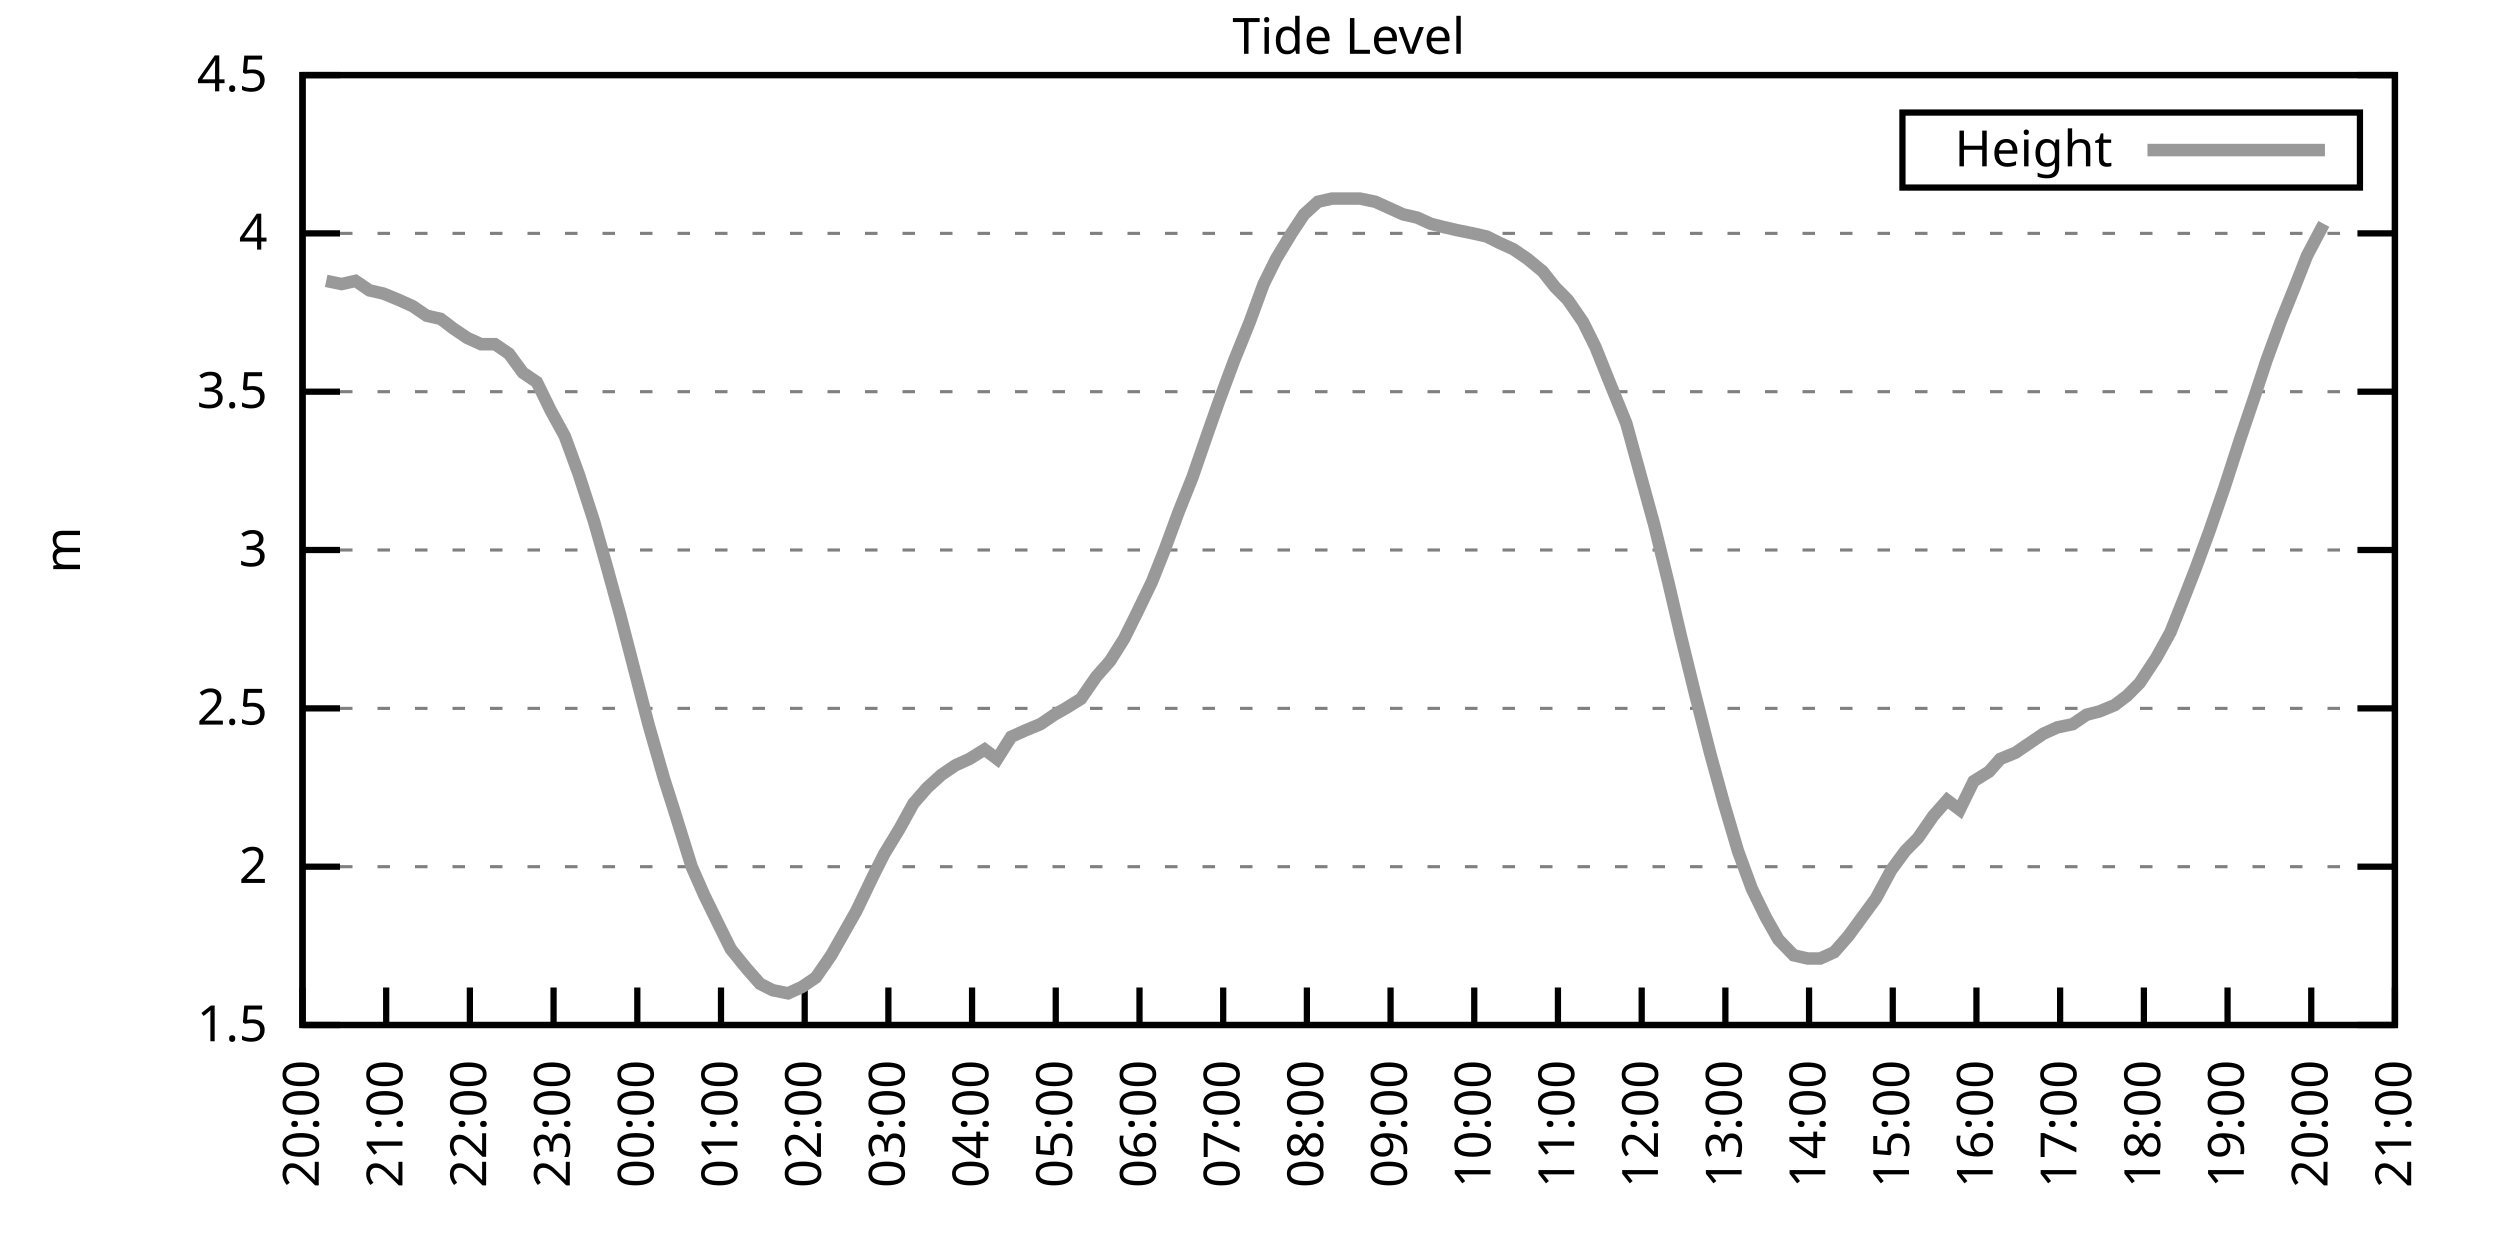
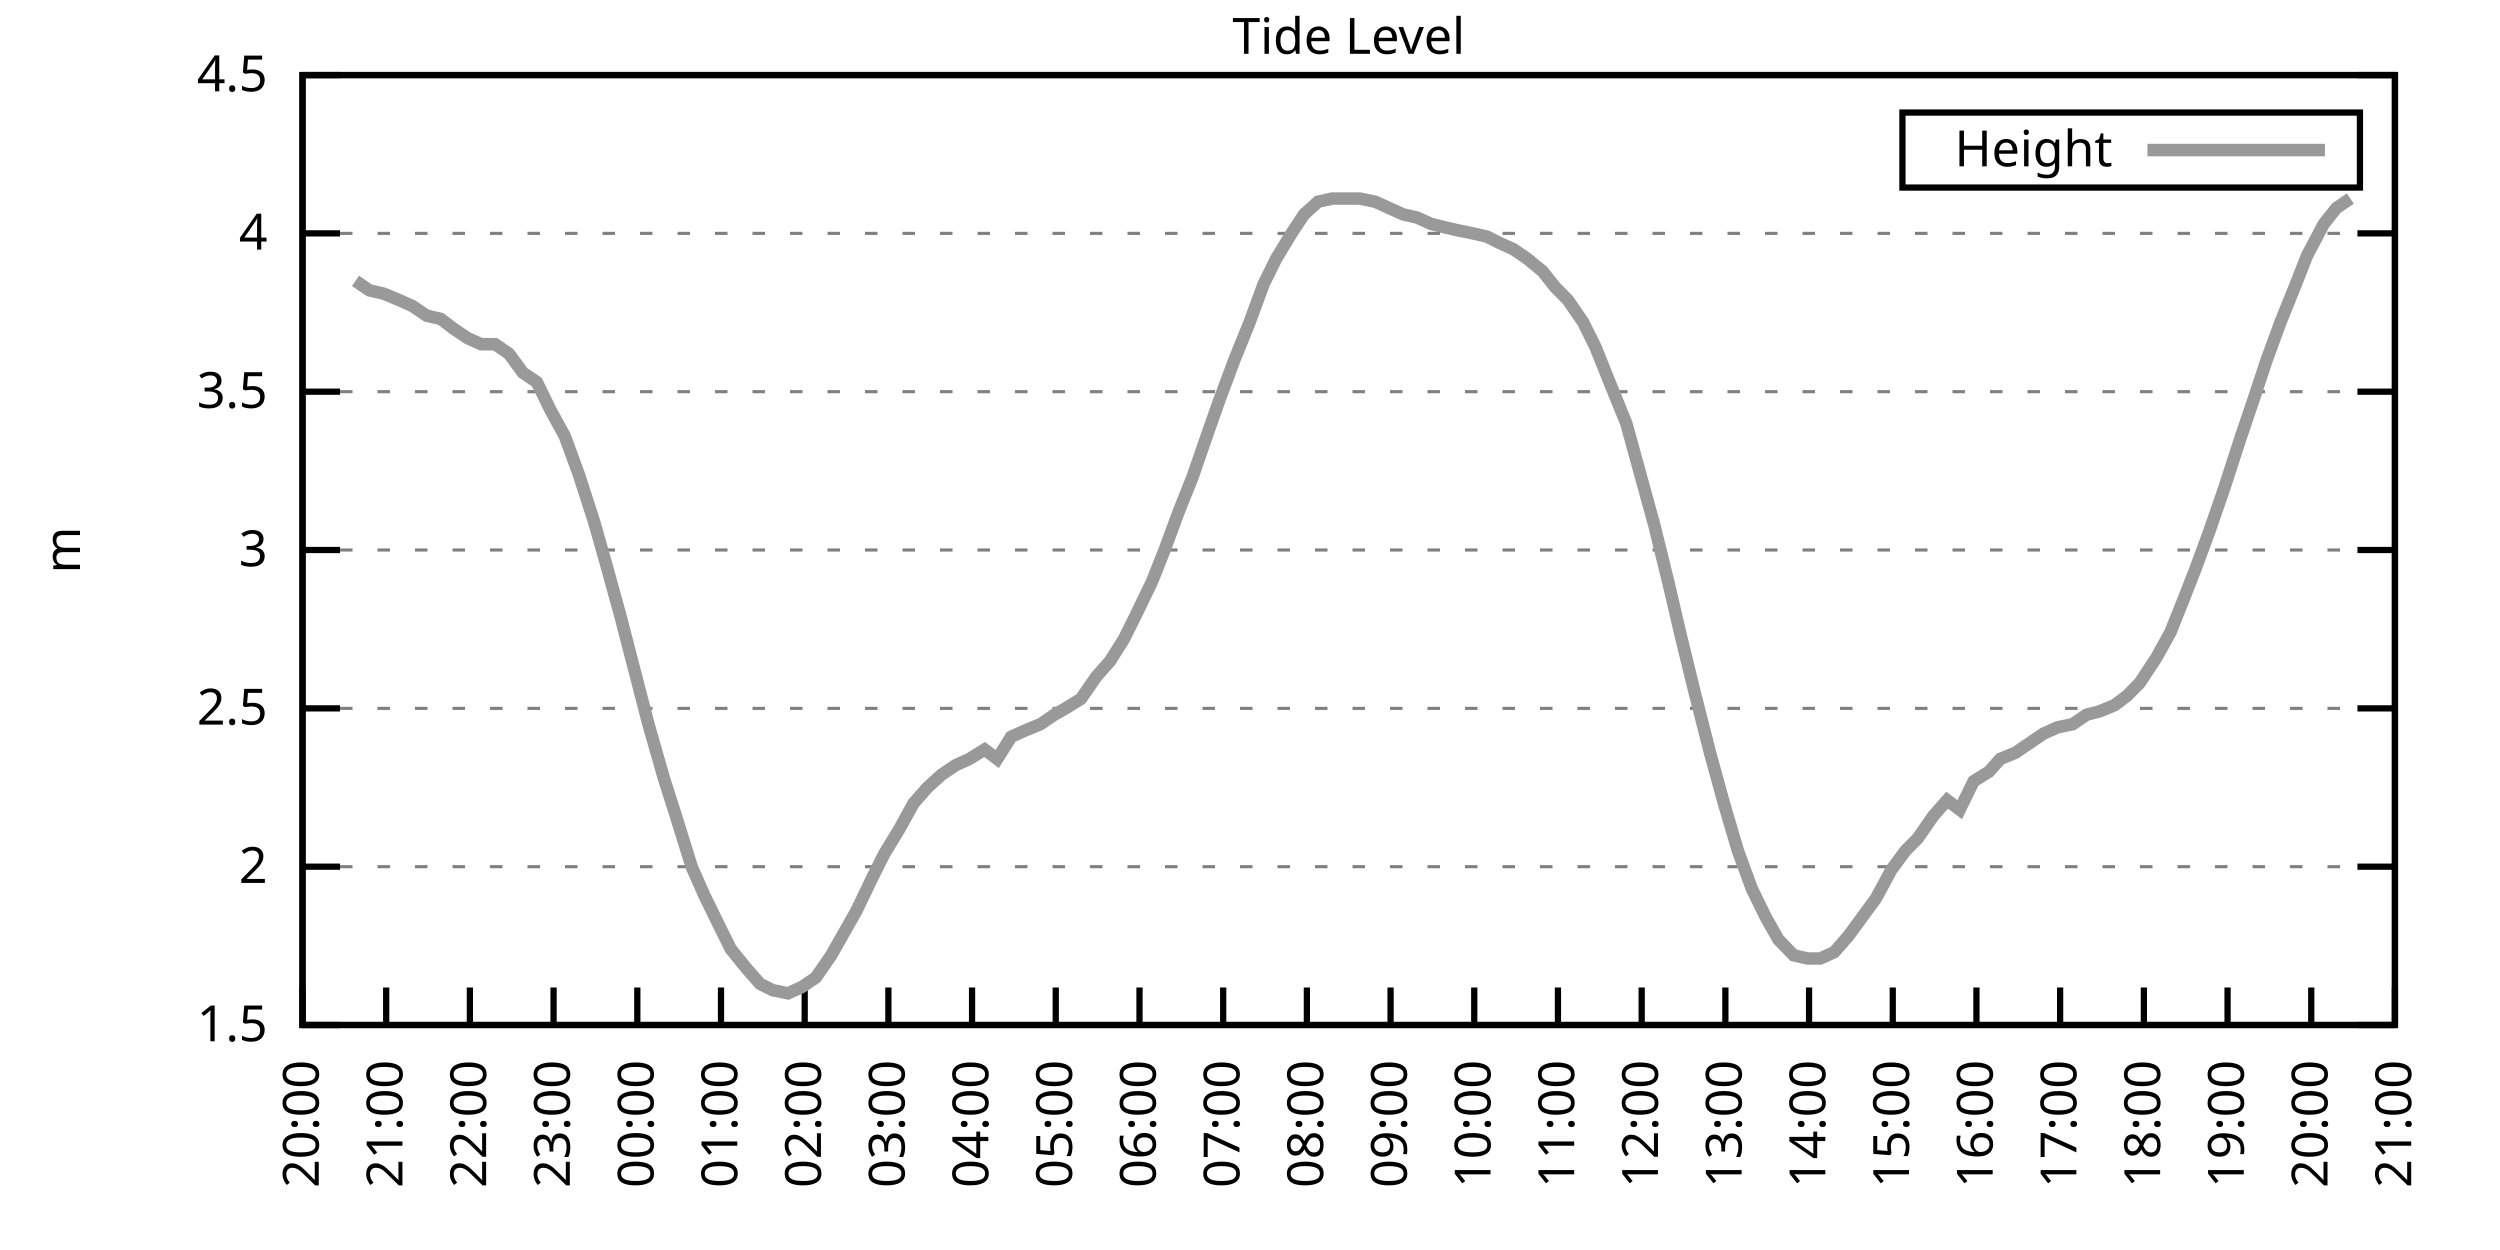
<svg xmlns="http://www.w3.org/2000/svg" xmlns:xlink="http://www.w3.org/1999/xlink" width="400" height="200" viewBox="0 0 400 200">
  <g id="gnuplot_canvas">
    <rect x="0" y="0" width="400" height="200" fill="none" />
    <defs>
      <circle id="gpDot" r="0.5" stroke-width="0.5" stroke="currentColor" />
      <path id="gpPt0" stroke-width="0.333" stroke="currentColor" d="M-1,0 h2 M0,-1 v2" />
      <path id="gpPt1" stroke-width="0.333" stroke="currentColor" d="M-1,-1 L1,1 M1,-1 L-1,1" />
      <path id="gpPt2" stroke-width="0.333" stroke="currentColor" d="M-1,0 L1,0 M0,-1 L0,1 M-1,-1 L1,1 M-1,1 L1,-1" />
      <rect id="gpPt3" stroke-width="0.333" stroke="currentColor" x="-1" y="-1" width="2" height="2" />
      <rect id="gpPt4" stroke-width="0.333" stroke="currentColor" fill="currentColor" x="-1" y="-1" width="2" height="2" />
      <circle id="gpPt5" stroke-width="0.333" stroke="currentColor" cx="0" cy="0" r="1" />
      <use xlink:href="#gpPt5" id="gpPt6" fill="currentColor" stroke="none" />
      <path id="gpPt7" stroke-width="0.333" stroke="currentColor" d="M0,-1.33 L-1.33,0.67 L1.33,0.67 z" />
      <use xlink:href="#gpPt7" id="gpPt8" fill="currentColor" stroke="none" />
      <use xlink:href="#gpPt7" id="gpPt9" stroke="currentColor" transform="rotate(180)" />
      <use xlink:href="#gpPt9" id="gpPt10" fill="currentColor" stroke="none" />
      <use xlink:href="#gpPt3" id="gpPt11" stroke="currentColor" transform="rotate(45)" />
      <use xlink:href="#gpPt11" id="gpPt12" fill="currentColor" stroke="none" />
      <path id="gpPt13" stroke-width="0.333" stroke="currentColor" d="M0,1.330 L1.265,0.411 L0.782,-1.067 L-0.782,-1.076 L-1.265,0.411 z" />
      <use xlink:href="#gpPt13" id="gpPt14" fill="currentColor" stroke="none" />
      <filter id="textbox" filterUnits="objectBoundingBox" x="0" y="0" height="1" width="1">
        <feFlood flood-color="white" flood-opacity="1" result="bgnd" />
        <feComposite in="SourceGraphic" in2="bgnd" operator="atop" />
      </filter>
      <filter id="greybox" filterUnits="objectBoundingBox" x="0" y="0" height="1" width="1">
        <feFlood flood-color="lightgrey" flood-opacity="1" result="grey" />
        <feComposite in="SourceGraphic" in2="grey" operator="atop" />
      </filter>
    </defs>
    <g fill="none" color="white" stroke="currentColor" stroke-width="1.00" stroke-linecap="butt" stroke-linejoin="miter">
</g>
    <g fill="none" color="black" stroke="currentColor" stroke-width="1.00" stroke-linecap="butt" stroke-linejoin="miter">
      <g stroke="none" shape-rendering="crispEdges">
        <polygon fill="rgb(255, 255, 255)" points="48.40,164.00 383.18,164.00 383.18,12.02 48.40,12.02 " />
      </g>
    </g>
    <g fill="none" color="black" stroke="currentColor" stroke-width="1.00" stroke-linecap="butt" stroke-linejoin="miter">
</g>
    <g fill="none" color="black" stroke="black" stroke-width="0.50" stroke-linecap="butt" stroke-linejoin="miter">
</g>
    <g fill="none" color="gray" stroke="currentColor" stroke-width="0.50" stroke-linecap="butt" stroke-linejoin="miter">
      <path stroke="gray" stroke-dasharray="2,4" class="gridline" d="M48.40,164.00 L383.19,164.00  " />
    </g>
    <g fill="none" color="gray" stroke="gray" stroke-width="1.00" stroke-linecap="butt" stroke-linejoin="miter">
</g>
    <g fill="none" color="black" stroke="currentColor" stroke-width="1.00" stroke-linecap="butt" stroke-linejoin="miter">
      <path stroke="black" d="M48.40,164.00 L54.40,164.00 M383.19,164.00 L377.19,164.00  " />
      <g transform="translate(42.80,166.60)" stroke="none" fill="black" font-family="Sans" font-size="8.00" text-anchor="end">
        <text>
          <tspan font-family="Sans"> 1.5</tspan>
        </text>
      </g>
    </g>
    <g fill="none" color="black" stroke="currentColor" stroke-width="1.00" stroke-linecap="butt" stroke-linejoin="miter">
</g>
    <g fill="none" color="black" stroke="black" stroke-width="0.50" stroke-linecap="butt" stroke-linejoin="miter">
</g>
    <g fill="none" color="gray" stroke="currentColor" stroke-width="0.50" stroke-linecap="butt" stroke-linejoin="miter">
      <path stroke="gray" stroke-dasharray="2,4" class="gridline" d="M48.40,138.67 L383.19,138.67  " />
    </g>
    <g fill="none" color="gray" stroke="gray" stroke-width="1.00" stroke-linecap="butt" stroke-linejoin="miter">
</g>
    <g fill="none" color="black" stroke="currentColor" stroke-width="1.00" stroke-linecap="butt" stroke-linejoin="miter">
      <path stroke="black" d="M48.40,138.67 L54.40,138.67 M383.19,138.67 L377.19,138.67  " />
      <g transform="translate(42.80,141.27)" stroke="none" fill="black" font-family="Sans" font-size="8.00" text-anchor="end">
        <text>
          <tspan font-family="Sans"> 2</tspan>
        </text>
      </g>
    </g>
    <g fill="none" color="black" stroke="currentColor" stroke-width="1.00" stroke-linecap="butt" stroke-linejoin="miter">
</g>
    <g fill="none" color="black" stroke="black" stroke-width="0.50" stroke-linecap="butt" stroke-linejoin="miter">
</g>
    <g fill="none" color="gray" stroke="currentColor" stroke-width="0.50" stroke-linecap="butt" stroke-linejoin="miter">
      <path stroke="gray" stroke-dasharray="2,4" class="gridline" d="M48.40,113.34 L383.19,113.34  " />
    </g>
    <g fill="none" color="gray" stroke="gray" stroke-width="1.00" stroke-linecap="butt" stroke-linejoin="miter">
</g>
    <g fill="none" color="black" stroke="currentColor" stroke-width="1.00" stroke-linecap="butt" stroke-linejoin="miter">
      <path stroke="black" d="M48.40,113.34 L54.40,113.34 M383.19,113.34 L377.19,113.34  " />
      <g transform="translate(42.80,115.94)" stroke="none" fill="black" font-family="Sans" font-size="8.00" text-anchor="end">
        <text>
          <tspan font-family="Sans"> 2.5</tspan>
        </text>
      </g>
    </g>
    <g fill="none" color="black" stroke="currentColor" stroke-width="1.00" stroke-linecap="butt" stroke-linejoin="miter">
</g>
    <g fill="none" color="black" stroke="black" stroke-width="0.50" stroke-linecap="butt" stroke-linejoin="miter">
</g>
    <g fill="none" color="gray" stroke="currentColor" stroke-width="0.50" stroke-linecap="butt" stroke-linejoin="miter">
      <path stroke="gray" stroke-dasharray="2,4" class="gridline" d="M48.40,88.00 L383.19,88.00  " />
    </g>
    <g fill="none" color="gray" stroke="gray" stroke-width="1.00" stroke-linecap="butt" stroke-linejoin="miter">
</g>
    <g fill="none" color="black" stroke="currentColor" stroke-width="1.00" stroke-linecap="butt" stroke-linejoin="miter">
      <path stroke="black" d="M48.40,88.00 L54.40,88.00 M383.19,88.00 L377.19,88.00  " />
      <g transform="translate(42.80,90.60)" stroke="none" fill="black" font-family="Sans" font-size="8.00" text-anchor="end">
        <text>
          <tspan font-family="Sans"> 3</tspan>
        </text>
      </g>
    </g>
    <g fill="none" color="black" stroke="currentColor" stroke-width="1.00" stroke-linecap="butt" stroke-linejoin="miter">
</g>
    <g fill="none" color="black" stroke="black" stroke-width="0.50" stroke-linecap="butt" stroke-linejoin="miter">
</g>
    <g fill="none" color="gray" stroke="currentColor" stroke-width="0.50" stroke-linecap="butt" stroke-linejoin="miter">
      <path stroke="gray" stroke-dasharray="2,4" class="gridline" d="M48.40,62.67 L383.19,62.67  " />
    </g>
    <g fill="none" color="gray" stroke="gray" stroke-width="1.00" stroke-linecap="butt" stroke-linejoin="miter">
</g>
    <g fill="none" color="black" stroke="currentColor" stroke-width="1.00" stroke-linecap="butt" stroke-linejoin="miter">
      <path stroke="black" d="M48.40,62.67 L54.40,62.67 M383.19,62.67 L377.19,62.67  " />
      <g transform="translate(42.80,65.27)" stroke="none" fill="black" font-family="Sans" font-size="8.00" text-anchor="end">
        <text>
          <tspan font-family="Sans"> 3.5</tspan>
        </text>
      </g>
    </g>
    <g fill="none" color="black" stroke="currentColor" stroke-width="1.00" stroke-linecap="butt" stroke-linejoin="miter">
</g>
    <g fill="none" color="black" stroke="black" stroke-width="0.50" stroke-linecap="butt" stroke-linejoin="miter">
</g>
    <g fill="none" color="gray" stroke="currentColor" stroke-width="0.50" stroke-linecap="butt" stroke-linejoin="miter">
      <path stroke="gray" stroke-dasharray="2,4" class="gridline" d="M48.40,37.34 L383.19,37.34  " />
    </g>
    <g fill="none" color="gray" stroke="gray" stroke-width="1.00" stroke-linecap="butt" stroke-linejoin="miter">
</g>
    <g fill="none" color="black" stroke="currentColor" stroke-width="1.00" stroke-linecap="butt" stroke-linejoin="miter">
      <path stroke="black" d="M48.40,37.34 L54.40,37.34 M383.19,37.34 L377.19,37.34  " />
      <g transform="translate(42.80,39.94)" stroke="none" fill="black" font-family="Sans" font-size="8.00" text-anchor="end">
        <text>
          <tspan font-family="Sans"> 4</tspan>
        </text>
      </g>
    </g>
    <g fill="none" color="black" stroke="currentColor" stroke-width="1.00" stroke-linecap="butt" stroke-linejoin="miter">
</g>
    <g fill="none" color="black" stroke="black" stroke-width="0.50" stroke-linecap="butt" stroke-linejoin="miter">
</g>
    <g fill="none" color="gray" stroke="currentColor" stroke-width="0.50" stroke-linecap="butt" stroke-linejoin="miter">
      <path stroke="gray" stroke-dasharray="2,4" class="gridline" d="M48.40,12.01 L383.19,12.01  " />
    </g>
    <g fill="none" color="gray" stroke="gray" stroke-width="1.00" stroke-linecap="butt" stroke-linejoin="miter">
</g>
    <g fill="none" color="black" stroke="currentColor" stroke-width="1.00" stroke-linecap="butt" stroke-linejoin="miter">
      <path stroke="black" d="M48.40,12.01 L54.40,12.01 M383.19,12.01 L377.19,12.01  " />
      <g transform="translate(42.80,14.61)" stroke="none" fill="black" font-family="Sans" font-size="8.00" text-anchor="end">
        <text>
          <tspan font-family="Sans"> 4.5</tspan>
        </text>
      </g>
    </g>
    <g fill="none" color="black" stroke="currentColor" stroke-width="1.00" stroke-linecap="butt" stroke-linejoin="miter">
      <path stroke="black" d="M48.40,164.00 L48.40,158.00  " />
      <g transform="translate(51.00,169.60) rotate(270.00)" stroke="none" fill="black" font-family="Sans" font-size="8.00" text-anchor="end">
        <text>
          <tspan font-family="Sans">20:00</tspan>
        </text>
      </g>
    </g>
    <g fill="none" color="black" stroke="currentColor" stroke-width="1.00" stroke-linecap="butt" stroke-linejoin="miter">
      <path stroke="black" d="M61.79,164.00 L61.79,158.00  " />
      <g transform="translate(64.39,169.60) rotate(270.00)" stroke="none" fill="black" font-family="Sans" font-size="8.00" text-anchor="end">
        <text>
          <tspan font-family="Sans">21:00</tspan>
        </text>
      </g>
    </g>
    <g fill="none" color="black" stroke="currentColor" stroke-width="1.00" stroke-linecap="butt" stroke-linejoin="miter">
      <path stroke="black" d="M75.18,164.00 L75.18,158.00  " />
      <g transform="translate(77.78,169.60) rotate(270.00)" stroke="none" fill="black" font-family="Sans" font-size="8.00" text-anchor="end">
        <text>
          <tspan font-family="Sans">22:00</tspan>
        </text>
      </g>
    </g>
    <g fill="none" color="black" stroke="currentColor" stroke-width="1.00" stroke-linecap="butt" stroke-linejoin="miter">
      <path stroke="black" d="M88.57,164.00 L88.57,158.00  " />
      <g transform="translate(91.17,169.60) rotate(270.00)" stroke="none" fill="black" font-family="Sans" font-size="8.00" text-anchor="end">
        <text>
          <tspan font-family="Sans">23:00</tspan>
        </text>
      </g>
    </g>
    <g fill="none" color="black" stroke="currentColor" stroke-width="1.00" stroke-linecap="butt" stroke-linejoin="miter">
      <path stroke="black" d="M101.97,164.00 L101.97,158.00  " />
      <g transform="translate(104.57,169.60) rotate(270.00)" stroke="none" fill="black" font-family="Sans" font-size="8.00" text-anchor="end">
        <text>
          <tspan font-family="Sans">00:00</tspan>
        </text>
      </g>
    </g>
    <g fill="none" color="black" stroke="currentColor" stroke-width="1.00" stroke-linecap="butt" stroke-linejoin="miter">
      <path stroke="black" d="M115.36,164.00 L115.36,158.00  " />
      <g transform="translate(117.96,169.60) rotate(270.00)" stroke="none" fill="black" font-family="Sans" font-size="8.00" text-anchor="end">
        <text>
          <tspan font-family="Sans">01:00</tspan>
        </text>
      </g>
    </g>
    <g fill="none" color="black" stroke="currentColor" stroke-width="1.00" stroke-linecap="butt" stroke-linejoin="miter">
      <path stroke="black" d="M128.75,164.00 L128.75,158.00  " />
      <g transform="translate(131.35,169.60) rotate(270.00)" stroke="none" fill="black" font-family="Sans" font-size="8.00" text-anchor="end">
        <text>
          <tspan font-family="Sans">02:00</tspan>
        </text>
      </g>
    </g>
    <g fill="none" color="black" stroke="currentColor" stroke-width="1.00" stroke-linecap="butt" stroke-linejoin="miter">
      <path stroke="black" d="M142.14,164.00 L142.14,158.00  " />
      <g transform="translate(144.74,169.60) rotate(270.00)" stroke="none" fill="black" font-family="Sans" font-size="8.00" text-anchor="end">
        <text>
          <tspan font-family="Sans">03:00</tspan>
        </text>
      </g>
    </g>
    <g fill="none" color="black" stroke="currentColor" stroke-width="1.00" stroke-linecap="butt" stroke-linejoin="miter">
      <path stroke="black" d="M155.53,164.00 L155.53,158.00  " />
      <g transform="translate(158.13,169.60) rotate(270.00)" stroke="none" fill="black" font-family="Sans" font-size="8.00" text-anchor="end">
        <text>
          <tspan font-family="Sans">04:00</tspan>
        </text>
      </g>
    </g>
    <g fill="none" color="black" stroke="currentColor" stroke-width="1.00" stroke-linecap="butt" stroke-linejoin="miter">
      <path stroke="black" d="M168.92,164.00 L168.92,158.00  " />
      <g transform="translate(171.52,169.60) rotate(270.00)" stroke="none" fill="black" font-family="Sans" font-size="8.00" text-anchor="end">
        <text>
          <tspan font-family="Sans">05:00</tspan>
        </text>
      </g>
    </g>
    <g fill="none" color="black" stroke="currentColor" stroke-width="1.00" stroke-linecap="butt" stroke-linejoin="miter">
      <path stroke="black" d="M182.32,164.00 L182.32,158.00  " />
      <g transform="translate(184.92,169.60) rotate(270.00)" stroke="none" fill="black" font-family="Sans" font-size="8.00" text-anchor="end">
        <text>
          <tspan font-family="Sans">06:00</tspan>
        </text>
      </g>
    </g>
    <g fill="none" color="black" stroke="currentColor" stroke-width="1.00" stroke-linecap="butt" stroke-linejoin="miter">
      <path stroke="black" d="M195.71,164.00 L195.71,158.00  " />
      <g transform="translate(198.31,169.60) rotate(270.00)" stroke="none" fill="black" font-family="Sans" font-size="8.00" text-anchor="end">
        <text>
          <tspan font-family="Sans">07:00</tspan>
        </text>
      </g>
    </g>
    <g fill="none" color="black" stroke="currentColor" stroke-width="1.00" stroke-linecap="butt" stroke-linejoin="miter">
      <path stroke="black" d="M209.10,164.00 L209.10,158.00  " />
      <g transform="translate(211.70,169.60) rotate(270.00)" stroke="none" fill="black" font-family="Sans" font-size="8.00" text-anchor="end">
        <text>
          <tspan font-family="Sans">08:00</tspan>
        </text>
      </g>
    </g>
    <g fill="none" color="black" stroke="currentColor" stroke-width="1.00" stroke-linecap="butt" stroke-linejoin="miter">
      <path stroke="black" d="M222.49,164.00 L222.49,158.00  " />
      <g transform="translate(225.09,169.60) rotate(270.00)" stroke="none" fill="black" font-family="Sans" font-size="8.00" text-anchor="end">
        <text>
          <tspan font-family="Sans">09:00</tspan>
        </text>
      </g>
    </g>
    <g fill="none" color="black" stroke="currentColor" stroke-width="1.00" stroke-linecap="butt" stroke-linejoin="miter">
      <path stroke="black" d="M235.88,164.00 L235.88,158.00  " />
      <g transform="translate(238.48,169.60) rotate(270.00)" stroke="none" fill="black" font-family="Sans" font-size="8.00" text-anchor="end">
        <text>
          <tspan font-family="Sans">10:00</tspan>
        </text>
      </g>
    </g>
    <g fill="none" color="black" stroke="currentColor" stroke-width="1.00" stroke-linecap="butt" stroke-linejoin="miter">
      <path stroke="black" d="M249.27,164.00 L249.27,158.00  " />
      <g transform="translate(251.87,169.60) rotate(270.00)" stroke="none" fill="black" font-family="Sans" font-size="8.00" text-anchor="end">
        <text>
          <tspan font-family="Sans">11:00</tspan>
        </text>
      </g>
    </g>
    <g fill="none" color="black" stroke="currentColor" stroke-width="1.00" stroke-linecap="butt" stroke-linejoin="miter">
      <path stroke="black" d="M262.67,164.00 L262.67,158.00  " />
      <g transform="translate(265.27,169.60) rotate(270.00)" stroke="none" fill="black" font-family="Sans" font-size="8.00" text-anchor="end">
        <text>
          <tspan font-family="Sans">12:00</tspan>
        </text>
      </g>
    </g>
    <g fill="none" color="black" stroke="currentColor" stroke-width="1.00" stroke-linecap="butt" stroke-linejoin="miter">
      <path stroke="black" d="M276.06,164.00 L276.06,158.00  " />
      <g transform="translate(278.66,169.60) rotate(270.00)" stroke="none" fill="black" font-family="Sans" font-size="8.00" text-anchor="end">
        <text>
          <tspan font-family="Sans">13:00</tspan>
        </text>
      </g>
    </g>
    <g fill="none" color="black" stroke="currentColor" stroke-width="1.00" stroke-linecap="butt" stroke-linejoin="miter">
      <path stroke="black" d="M289.45,164.00 L289.45,158.00  " />
      <g transform="translate(292.05,169.60) rotate(270.00)" stroke="none" fill="black" font-family="Sans" font-size="8.00" text-anchor="end">
        <text>
          <tspan font-family="Sans">14:00</tspan>
        </text>
      </g>
    </g>
    <g fill="none" color="black" stroke="currentColor" stroke-width="1.00" stroke-linecap="butt" stroke-linejoin="miter">
      <path stroke="black" d="M302.84,164.00 L302.84,158.00  " />
      <g transform="translate(305.44,169.60) rotate(270.00)" stroke="none" fill="black" font-family="Sans" font-size="8.00" text-anchor="end">
        <text>
          <tspan font-family="Sans">15:00</tspan>
        </text>
      </g>
    </g>
    <g fill="none" color="black" stroke="currentColor" stroke-width="1.00" stroke-linecap="butt" stroke-linejoin="miter">
      <path stroke="black" d="M316.23,164.00 L316.23,158.00  " />
      <g transform="translate(318.83,169.60) rotate(270.00)" stroke="none" fill="black" font-family="Sans" font-size="8.00" text-anchor="end">
        <text>
          <tspan font-family="Sans">16:00</tspan>
        </text>
      </g>
    </g>
    <g fill="none" color="black" stroke="currentColor" stroke-width="1.00" stroke-linecap="butt" stroke-linejoin="miter">
      <path stroke="black" d="M329.62,164.00 L329.62,158.00  " />
      <g transform="translate(332.22,169.60) rotate(270.00)" stroke="none" fill="black" font-family="Sans" font-size="8.00" text-anchor="end">
        <text>
          <tspan font-family="Sans">17:00</tspan>
        </text>
      </g>
    </g>
    <g fill="none" color="black" stroke="currentColor" stroke-width="1.00" stroke-linecap="butt" stroke-linejoin="miter">
      <path stroke="black" d="M343.02,164.00 L343.02,158.00  " />
      <g transform="translate(345.62,169.60) rotate(270.00)" stroke="none" fill="black" font-family="Sans" font-size="8.00" text-anchor="end">
        <text>
          <tspan font-family="Sans">18:00</tspan>
        </text>
      </g>
    </g>
    <g fill="none" color="black" stroke="currentColor" stroke-width="1.00" stroke-linecap="butt" stroke-linejoin="miter">
      <path stroke="black" d="M356.41,164.00 L356.41,158.00  " />
      <g transform="translate(359.01,169.60) rotate(270.00)" stroke="none" fill="black" font-family="Sans" font-size="8.00" text-anchor="end">
        <text>
          <tspan font-family="Sans">19:00</tspan>
        </text>
      </g>
    </g>
    <g fill="none" color="black" stroke="currentColor" stroke-width="1.00" stroke-linecap="butt" stroke-linejoin="miter">
      <path stroke="black" d="M369.80,164.00 L369.80,158.00  " />
      <g transform="translate(372.40,169.60) rotate(270.00)" stroke="none" fill="black" font-family="Sans" font-size="8.00" text-anchor="end">
        <text>
          <tspan font-family="Sans">20:00</tspan>
        </text>
      </g>
    </g>
    <g fill="none" color="black" stroke="currentColor" stroke-width="1.00" stroke-linecap="butt" stroke-linejoin="miter">
      <path stroke="black" d="M383.19,164.00 L383.19,158.00  " />
      <g transform="translate(385.79,169.60) rotate(270.00)" stroke="none" fill="black" font-family="Sans" font-size="8.00" text-anchor="end">
        <text>
          <tspan font-family="Sans">21:00</tspan>
        </text>
      </g>
    </g>
    <g fill="none" color="black" stroke="currentColor" stroke-width="1.00" stroke-linecap="butt" stroke-linejoin="miter">
</g>
    <g fill="none" color="black" stroke="currentColor" stroke-width="1.00" stroke-linecap="butt" stroke-linejoin="miter">
      <path stroke="black" d="M48.40,12.01 L48.40,164.00 L383.19,164.00 L383.19,12.01 L48.40,12.01 Z  " />
    </g>
    <g fill="none" color="black" stroke="currentColor" stroke-width="1.00" stroke-linecap="butt" stroke-linejoin="miter">
</g>
    <g fill="none" color="black" stroke="currentColor" stroke-width="1.00" stroke-linecap="butt" stroke-linejoin="miter">
      <path stroke="black" d="M304.39,30.01 L304.39,18.01 L377.59,18.01 L377.59,30.01 L304.39,30.01 Z  " />
    </g>
    <g id="Tide_level_plot_1">
      <g fill="none" color="white" stroke="black" stroke-width="2.00" stroke-linecap="butt" stroke-linejoin="miter">
</g>
      <g fill="none" color="black" stroke="currentColor" stroke-width="2.00" stroke-linecap="butt" stroke-linejoin="miter">
        <g transform="translate(337.99,26.61)" stroke="none" fill="black" font-family="Sans" font-size="8.00" text-anchor="end">
          <text>
            <tspan font-family="Sans">Height</tspan>
          </text>
        </g>
      </g>
      <g fill="none" color="black" stroke="currentColor" stroke-width="2.00" stroke-linecap="butt" stroke-linejoin="miter">
-         <path stroke="rgb(153, 153, 153)" d="M343.59,24.01 L371.99,24.01 M52.19,44.94 L54.65,45.45 L56.88,44.94 L59.11,46.46 L61.35,46.97 L63.80,47.98   L66.03,48.99 L68.26,50.51 L70.50,51.02 L72.50,52.54 L74.74,54.06 L76.97,55.07 L79.20,55.07 L81.43,56.59   L83.66,59.63 L85.90,61.15 L88.13,65.71 L90.36,69.77 L92.59,75.85 L95.05,83.45 L97.06,90.54 L99.29,98.64   L101.52,107.26 L103.75,115.87 L106.21,124.48 L107.99,130.06 L110.67,138.67 L112.68,143.23 L114.91,147.79 L116.92,151.84   L119.38,154.88 L121.61,157.41 L123.62,158.43 L126.07,158.93 L128.30,157.92 L130.54,156.40 L132.99,152.85 L135.00,149.31   L137.01,145.76 L139.69,140.19 L141.47,136.64 L143.93,132.59 L146.16,128.54 L148.39,126.00 L150.62,123.98 L152.85,122.46   L155.09,121.44 L157.54,119.92 L159.55,121.44 L161.78,117.90 L164.01,116.88 L166.47,115.87 L168.70,114.35 L170.49,113.34   L172.94,111.82 L175.40,108.27 L177.63,105.74 L179.86,102.19 L181.87,98.14 L184.32,93.07 L186.33,88.00 L188.57,81.93   L190.80,76.35 L193.25,69.26 L195.04,64.19 L197.49,57.61 L199.95,51.53 L202.18,45.45 L204.19,41.39 L206.64,37.34   L208.65,34.30 L210.88,32.28 L213.12,31.77 L215.35,31.77 L217.58,31.77 L220.04,32.28 L222.27,33.29 L224.50,34.30   L226.73,34.81 L228.96,35.82 L230.97,36.33 L233.20,36.84 L235.66,37.34 L237.89,37.85 L239.90,38.86 L242.13,39.87   L244.36,41.39 L246.82,43.42 L248.83,45.95 L250.84,47.98 L253.29,51.53 L255.30,55.58 L257.53,61.15 L260.21,67.74   L262.44,75.85 L264.67,83.95 L266.91,93.07 L268.92,101.68 L271.15,110.80 L273.60,120.43 L275.83,128.54 L278.07,136.14   L280.30,142.21 L282.53,146.77 L284.54,150.32 L286.99,152.85 L289.23,153.36 L291.23,153.36 L293.47,152.35 L295.70,149.81   L297.93,146.77 L300.16,143.73 L302.62,139.17 L304.85,136.14 L306.86,134.11 L309.31,130.56 L311.54,128.03 L313.55,129.55   L315.79,124.99 L318.24,123.47 L320.03,121.44 L322.48,120.43 L324.71,118.91 L326.95,117.39 L329.18,116.38 L331.63,115.87   L333.86,114.35 L335.87,113.84 L338.33,112.83 L340.34,111.31 L342.35,109.28 L345.02,105.23 L347.26,101.18 L349.49,95.60   L351.27,91.04 L353.51,84.97 L355.96,77.87 L358.42,70.27 L360.65,63.69 L362.66,57.61 L364.89,51.53 L367.34,45.45   L369.13,40.89 L371.81,35.82  " />
+         <path stroke="rgb(153, 153, 153)" d="M343.59,24.01 L371.99,24.01 M56.88,44.94 L59.11,46.46 L61.35,46.97 L63.80,47.98 L66.03,48.99 L68.26,50.51   L70.50,51.02 L72.50,52.54 L74.74,54.06 L76.97,55.07 L79.20,55.07 L81.43,56.59 L83.66,59.63 L85.90,61.15   L88.13,65.71 L90.36,69.77 L92.59,75.85 L95.05,83.45 L97.06,90.54 L99.29,98.64 L101.52,107.26 L103.75,115.87   L106.21,124.48 L107.99,130.06 L110.67,138.67 L112.68,143.23 L114.91,147.79 L116.92,151.84 L119.38,154.88 L121.61,157.41   L123.62,158.43 L126.07,158.93 L128.30,157.92 L130.54,156.40 L132.99,152.85 L135.00,149.31 L137.01,145.76 L139.69,140.19   L141.47,136.64 L143.93,132.59 L146.16,128.54 L148.39,126.00 L150.62,123.98 L152.85,122.46 L155.09,121.44 L157.54,119.92   L159.55,121.44 L161.78,117.90 L164.01,116.88 L166.47,115.87 L168.70,114.35 L170.49,113.34 L172.94,111.82 L175.40,108.27   L177.63,105.74 L179.86,102.19 L181.87,98.14 L184.32,93.07 L186.33,88.00 L188.57,81.93 L190.80,76.35 L193.25,69.26   L195.04,64.19 L197.49,57.61 L199.95,51.53 L202.18,45.45 L204.19,41.39 L206.64,37.34 L208.65,34.30 L210.88,32.28   L213.12,31.77 L215.35,31.77 L217.58,31.77 L220.04,32.28 L222.27,33.29 L224.50,34.30 L226.73,34.81 L228.96,35.82   L230.97,36.33 L233.20,36.84 L235.66,37.34 L237.89,37.85 L239.90,38.86 L242.13,39.87 L244.36,41.39 L246.82,43.42   L248.83,45.95 L250.84,47.98 L253.29,51.53 L255.30,55.58 L257.53,61.15 L260.21,67.74 L262.44,75.85 L264.67,83.95   L266.91,93.07 L268.92,101.68 L271.15,110.80 L273.60,120.43 L275.83,128.54 L278.07,136.14 L280.30,142.21 L282.53,146.77   L284.54,150.32 L286.99,152.85 L289.23,153.36 L291.23,153.36 L293.47,152.35 L295.70,149.81 L297.93,146.77 L300.16,143.73   L302.62,139.17 L304.85,136.14 L306.86,134.11 L309.31,130.56 L311.54,128.03 L313.55,129.55 L315.79,124.99 L318.24,123.47   L320.03,121.44 L322.48,120.43 L324.71,118.91 L326.95,117.39 L329.18,116.38 L331.63,115.87 L333.86,114.35 L335.87,113.84   L338.33,112.83 L340.34,111.31 L342.35,109.28 L345.02,105.23 L347.26,101.18 L349.49,95.60 L351.27,91.04 L353.51,84.97   L355.96,77.87 L358.42,70.27 L360.65,63.69 L362.66,57.61 L364.89,51.53 L367.34,45.45 L369.13,40.89 L371.81,35.82   L373.82,33.29 L376.05,31.77  " />
      </g>
    </g>
    <g fill="none" color="black" stroke="currentColor" stroke-width="2.00" stroke-linecap="butt" stroke-linejoin="miter">
</g>
    <g fill="none" color="black" stroke="black" stroke-width="1.00" stroke-linecap="butt" stroke-linejoin="miter">
</g>
    <g fill="none" color="black" stroke="currentColor" stroke-width="1.00" stroke-linecap="butt" stroke-linejoin="miter">
      <path stroke="black" d="M48.40,12.01 L48.40,164.00 L383.19,164.00 L383.19,12.01 L48.40,12.01 Z  " />
      <g transform="translate(12.80,88.01) rotate(270.00)" stroke="none" fill="black" font-family="Sans" font-size="8.00" text-anchor="middle">
        <text>
          <tspan font-family="Sans">m</tspan>
        </text>
      </g>
    </g>
    <g fill="none" color="black" stroke="currentColor" stroke-width="1.00" stroke-linecap="butt" stroke-linejoin="miter">
</g>
    <g fill="none" color="black" stroke="currentColor" stroke-width="1.00" stroke-linecap="butt" stroke-linejoin="miter">
      <g transform="translate(215.79,8.61)" stroke="none" fill="black" font-family="Sans" font-size="8.00" text-anchor="middle">
        <text>
          <tspan font-family="Sans">Tide Level</tspan>
        </text>
      </g>
    </g>
    <g fill="none" color="black" stroke="currentColor" stroke-width="1.00" stroke-linecap="butt" stroke-linejoin="miter">
</g>
  </g>
</svg>
